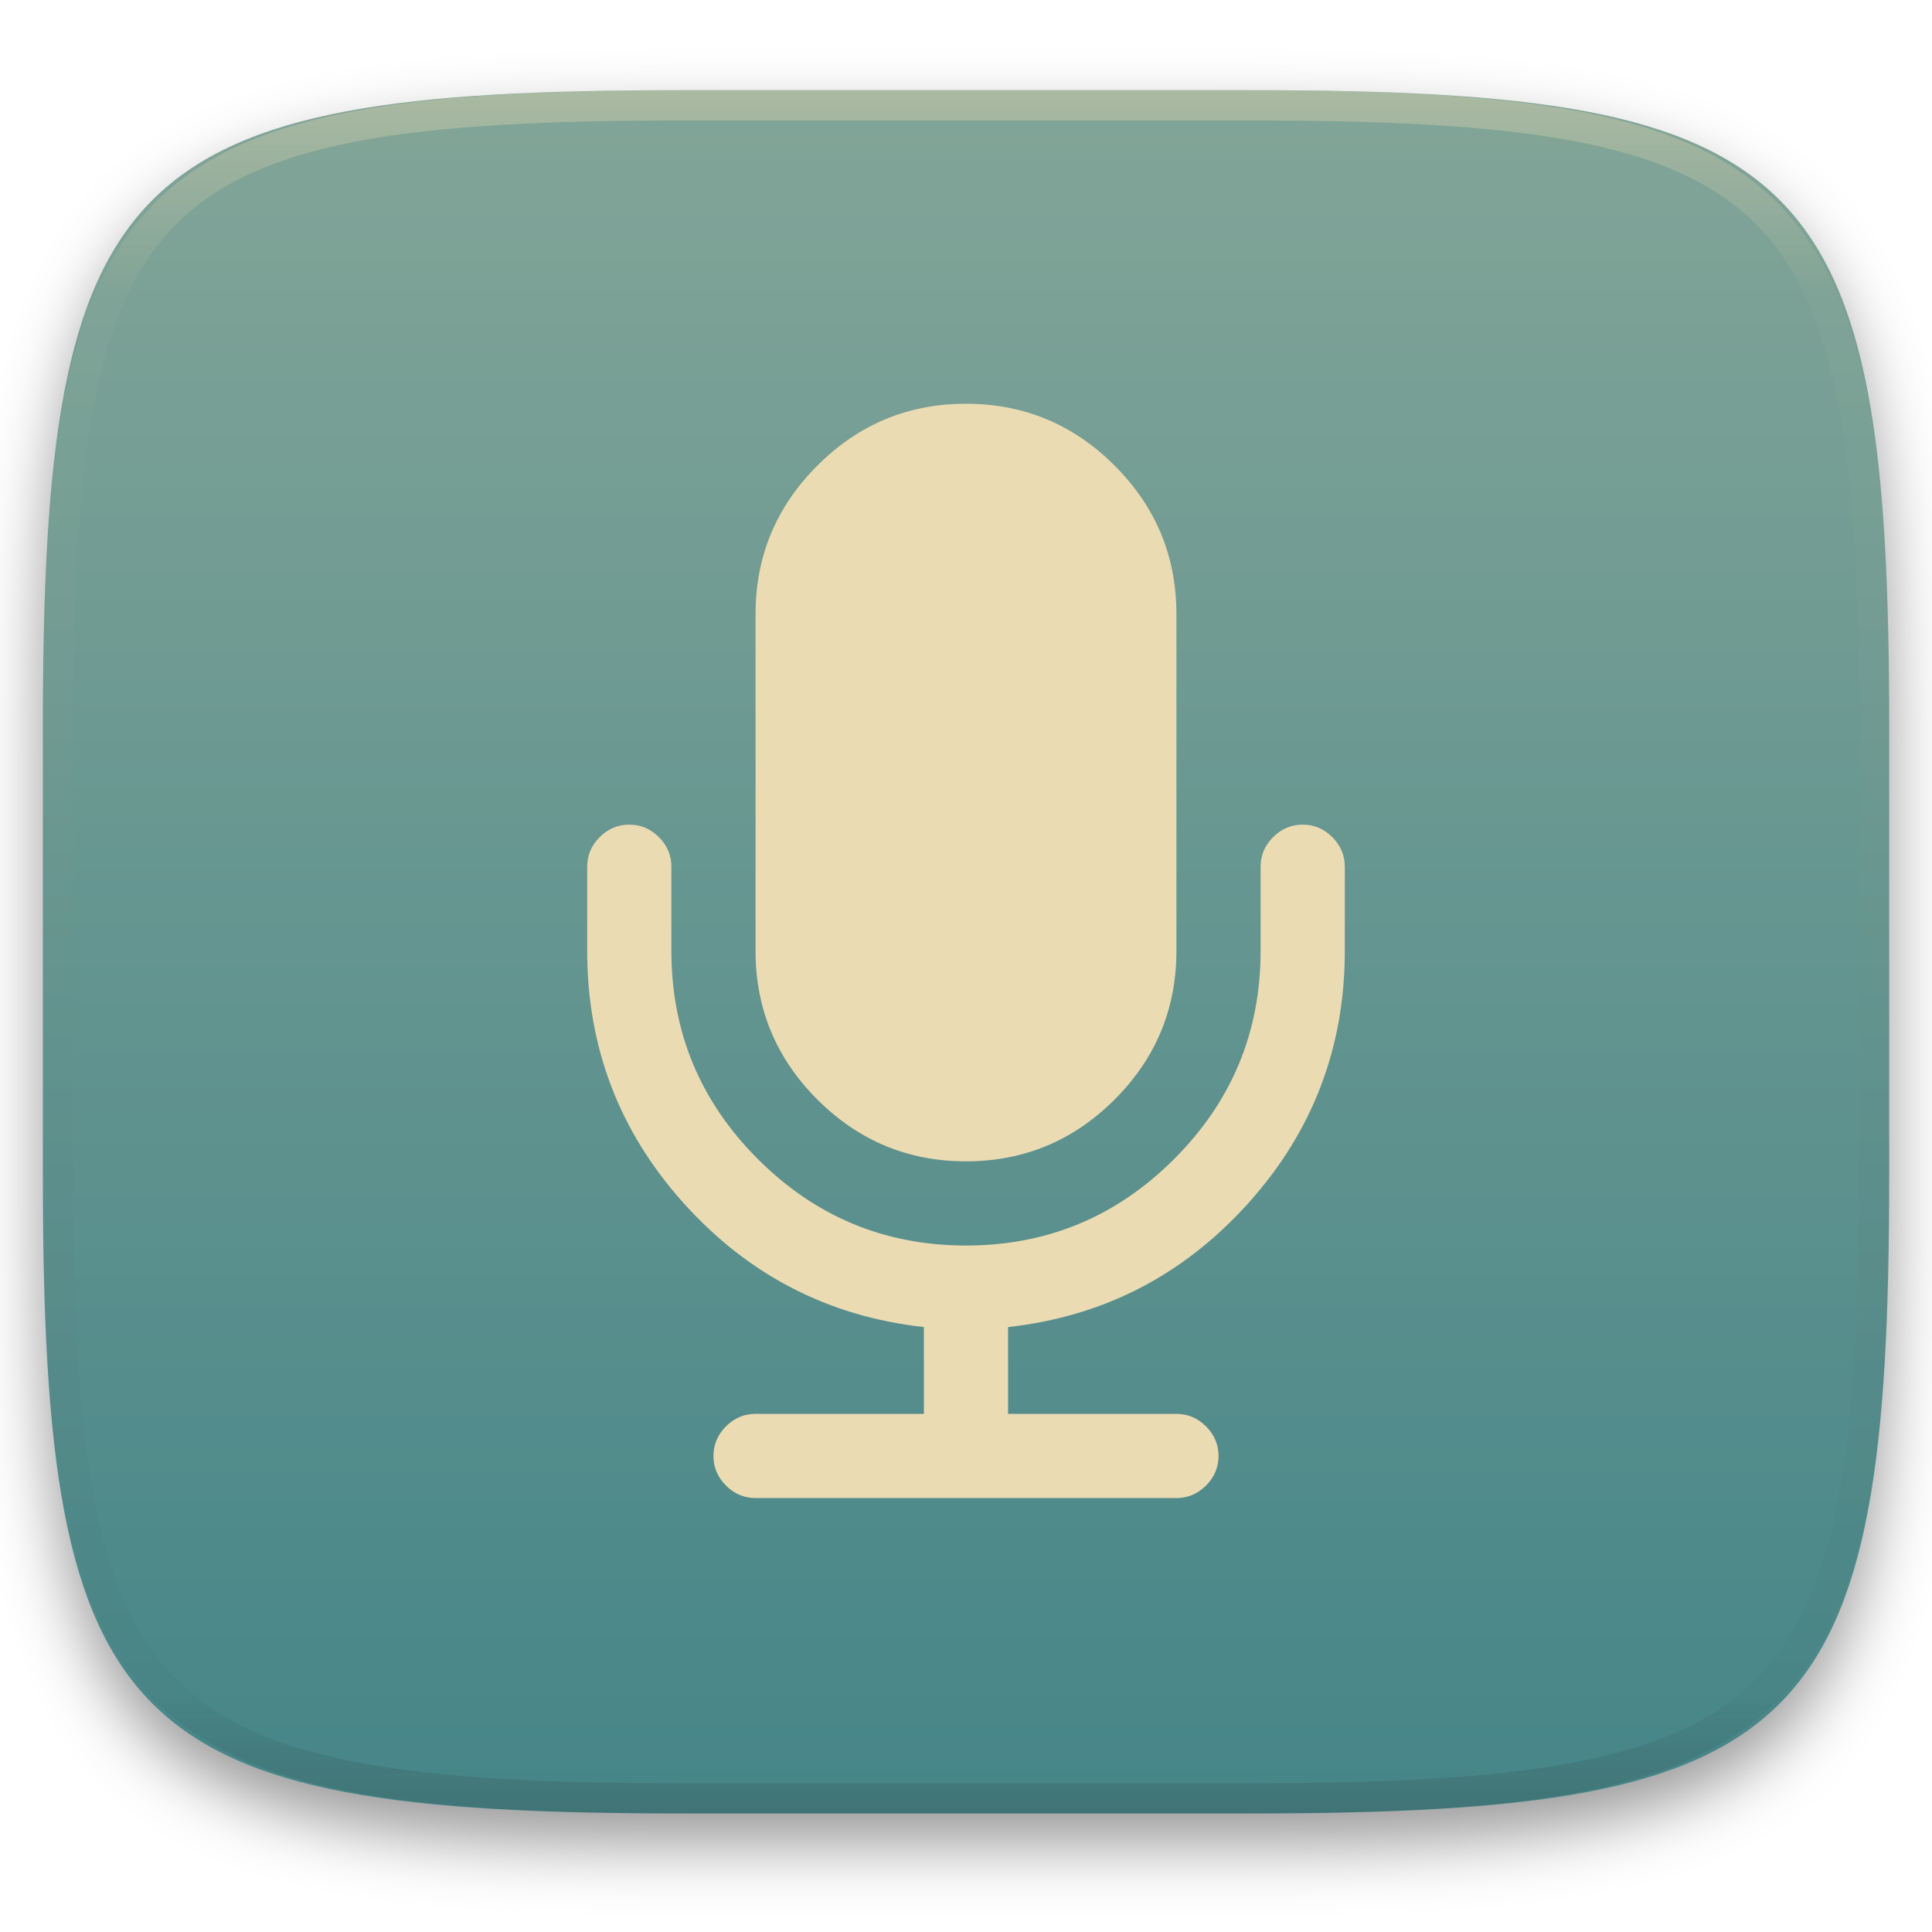
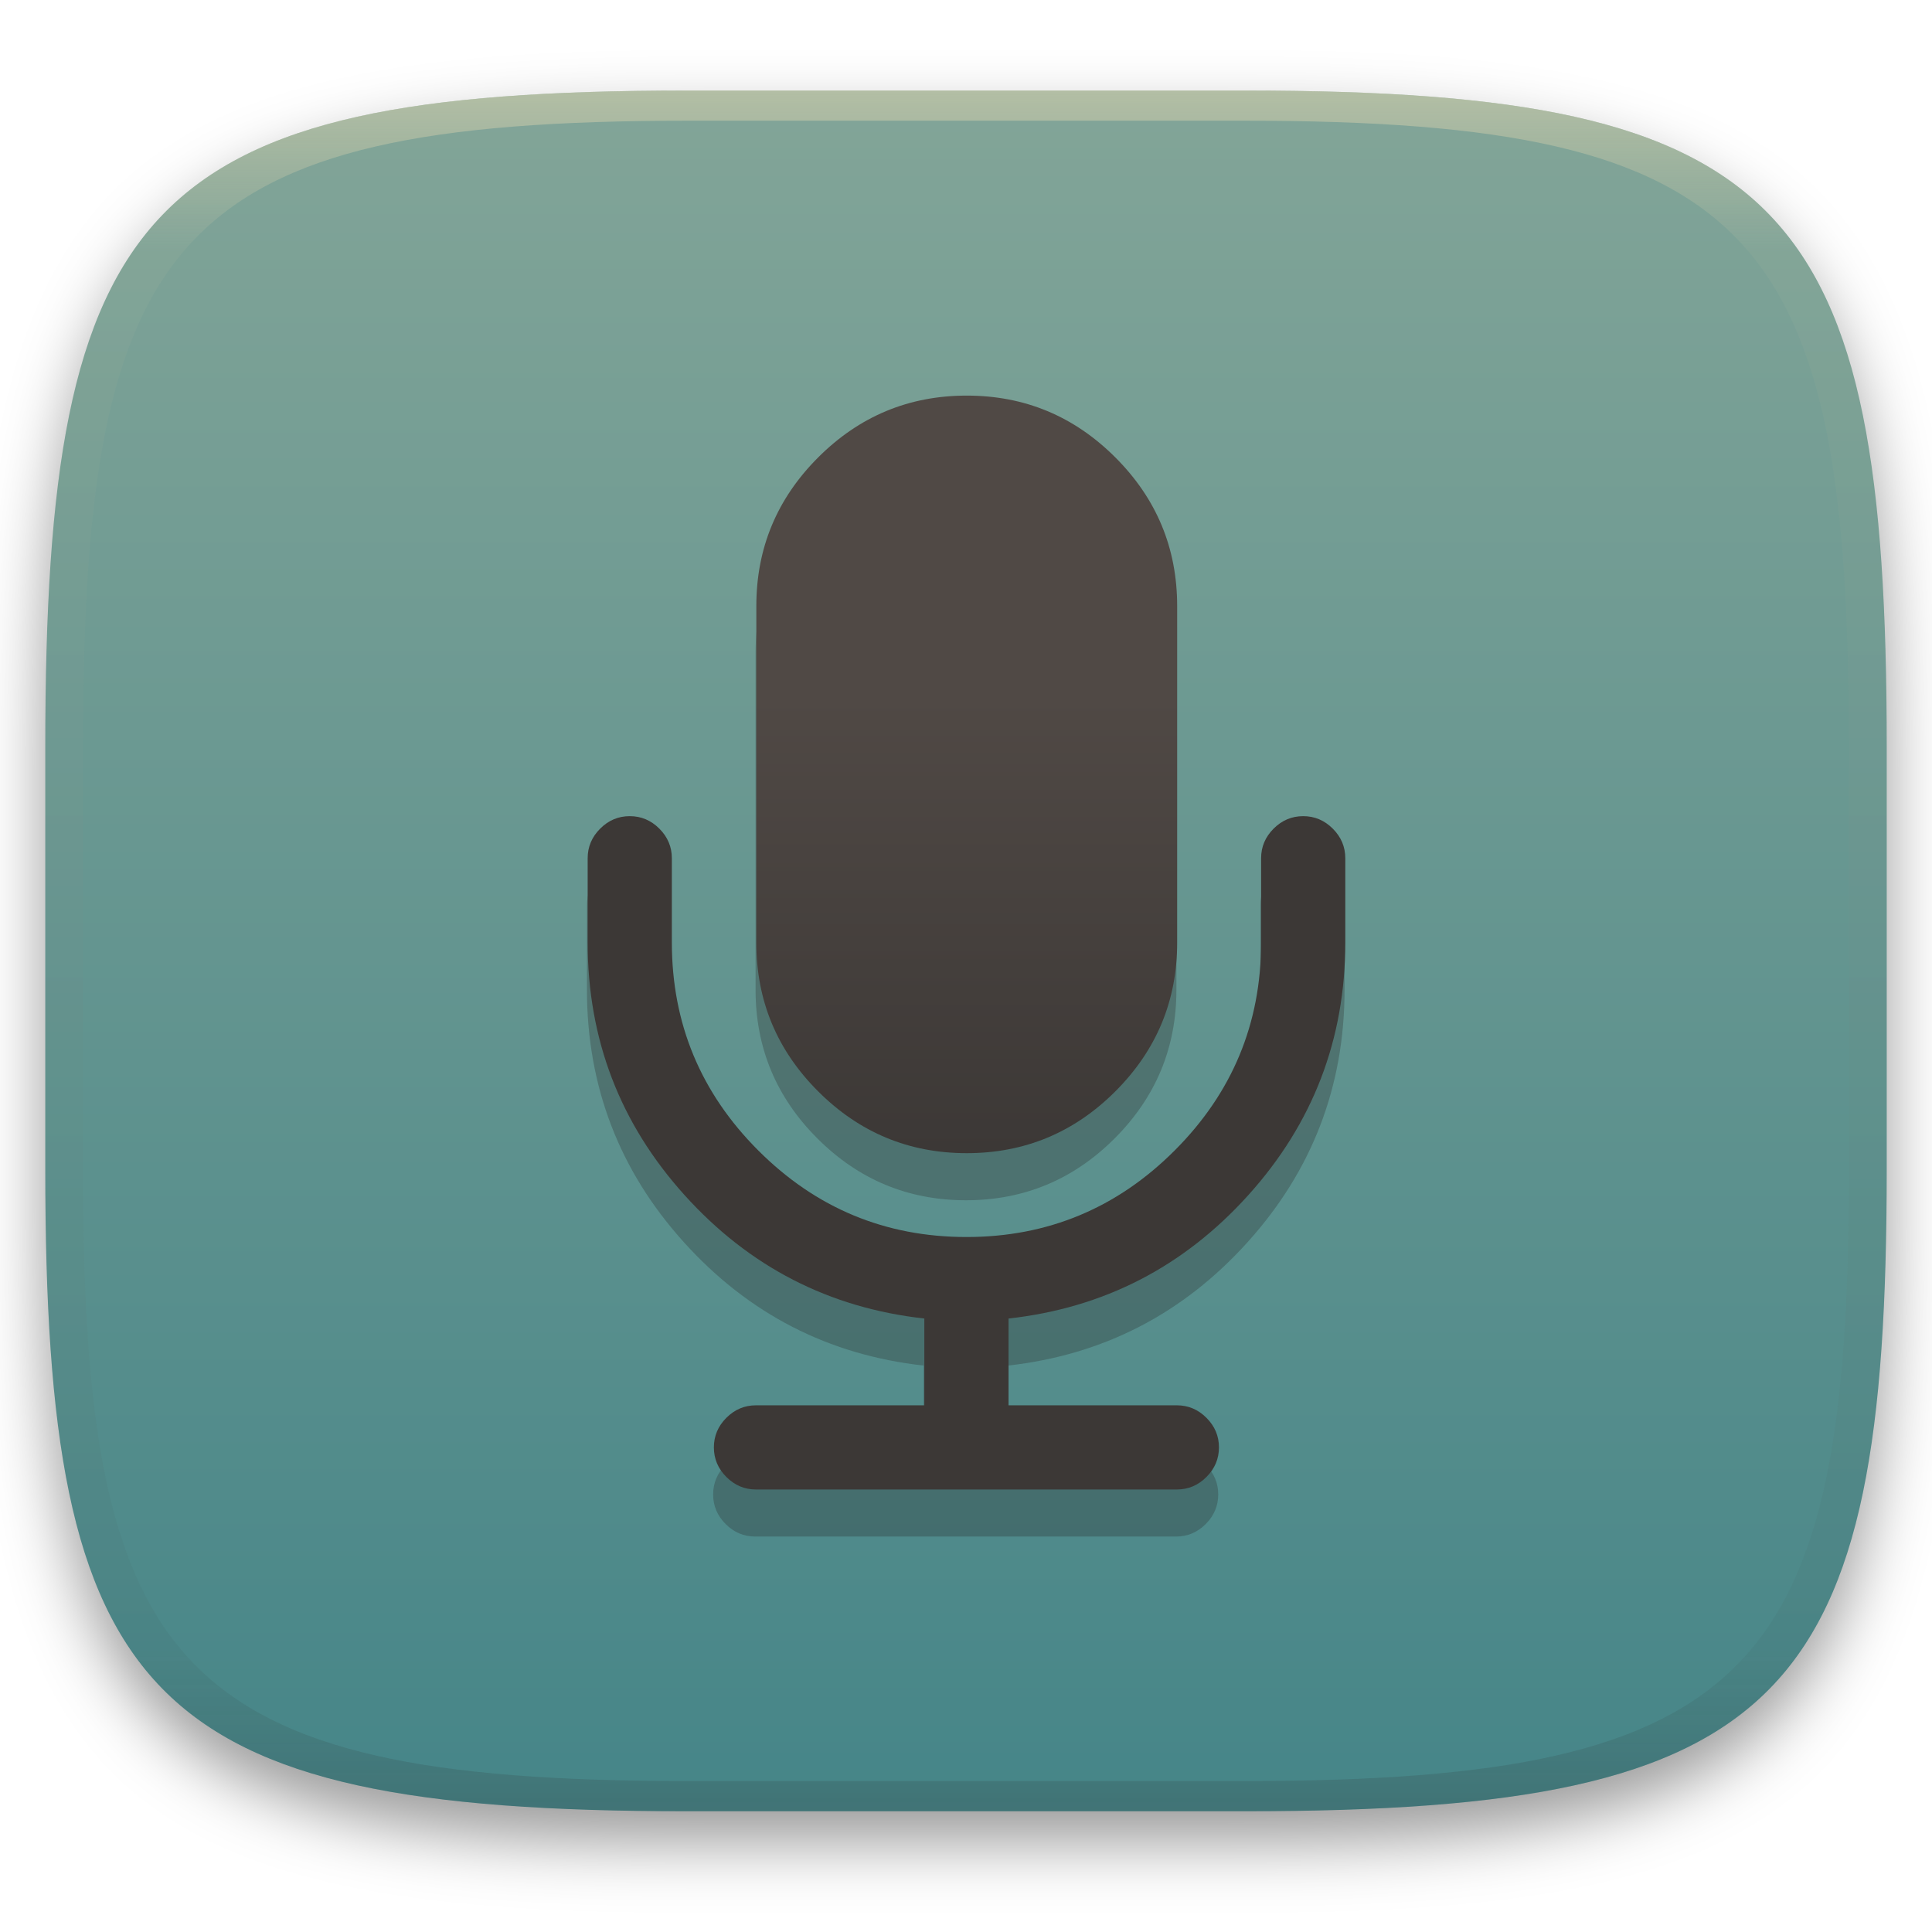
- <svg xmlns="http://www.w3.org/2000/svg" style="isolation:isolate" width="256" height="256" viewBox="0 0 256 256">
+ <svg xmlns="http://www.w3.org/2000/svg" width="256" height="256" style="isolation:isolate" version="1.1" viewBox="0 0 256 256">
  <defs>
-     <clipPath id="_clipPath_nCPAy1q6FNIpsJhCuye5xrvPwxgzJ82U">
-       <rect width="256" height="256" />
-     </clipPath>
+     <linearGradient id="linearGradient31" x1=".5" x2=".5" y2="1" gradientTransform="matrix(244,0,0,228,5.986,12)" gradientUnits="userSpaceOnUse">
+       <stop stop-color="#ebdbb2" offset="0" />
+       <stop stop-color="#ebdbb2" stop-opacity=".098" offset=".1" />
+       <stop stop-color="#282828" stop-opacity=".1" offset=".9" />
+       <stop stop-color="#282828" stop-opacity=".4" offset="1" />
+     </linearGradient>
+     <filter id="a-3-9" x="-.042" y="-.045" width="1.084" height="1.108" color-interpolation-filters="sRGB">
+       <feGaussianBlur in="SourceGraphic" stdDeviation="4.294" />
+       <feOffset dy="4" result="pf_100_offsetBlur" />
+       <feFlood flood-opacity=".4" />
+       <feComposite in2="pf_100_offsetBlur" operator="in" result="pf_100_dropShadow" />
+       <feBlend in="SourceGraphic" in2="pf_100_dropShadow" />
+     </filter>
+     <linearGradient id="b-5" x1=".5" x2=".5" y2="1" gradientTransform="matrix(244,0,0,228,5.981,12.12)" gradientUnits="userSpaceOnUse">
+       <stop stop-color="#83a598" offset="0" />
+       <stop stop-color="#458588" offset="1" />
+     </linearGradient>
+     <linearGradient id="linearGradient10" x1="128" x2="128" y1="55.52" y2="155.9" gradientTransform="translate(.04973 -3.136)" gradientUnits="userSpaceOnUse">
+       <stop stop-color="#504945" offset=".397" />
+       <stop stop-color="#3c3836" offset="1" />
+     </linearGradient>
  </defs>
-   <g clip-path="url(#_clipPath_nCPAy1q6FNIpsJhCuye5xrvPwxgzJ82U)">
-     <defs>
-       <filter id="SqSt7bMSzNW3J8HwQDZubNKzdHswHeUk" width="400%" height="400%" x="-200%" y="-200%" color-interpolation-filters="sRGB" filterUnits="objectBoundingBox">
-         <feGaussianBlur in="SourceGraphic" stdDeviation="4.294" />
-         <feOffset dx="0" dy="4" result="pf_100_offsetBlur" />
-         <feFlood flood-opacity=".4" />
-         <feComposite in2="pf_100_offsetBlur" operator="in" result="pf_100_dropShadow" />
-         <feBlend in="SourceGraphic" in2="pf_100_dropShadow" mode="normal" />
-       </filter>
-     </defs>
-     <g filter="url(#SqSt7bMSzNW3J8HwQDZubNKzdHswHeUk)">
-       <linearGradient id="_lgradient_0" x1=".5" x2=".5" y1="0" y2="1" gradientTransform="matrix(244.648,0,0,228.338,5.68,11.95)" gradientUnits="userSpaceOnUse">
-         <stop offset="0%" style="stop-color:#83a598" />
-         <stop offset="100%" style="stop-color:#458588" />
-       </linearGradient>
-       <path fill="url(#_lgradient_0)" d="M 165.689 11.95 C 239.745 11.95 250.328 22.507 250.328 96.494 L 250.328 155.745 C 250.328 229.731 239.745 240.288 165.689 240.288 L 90.319 240.288 C 16.264 240.288 5.68 229.731 5.68 155.745 L 5.68 96.494 C 5.68 22.507 16.264 11.95 90.319 11.95 L 165.689 11.95 Z" />
-     </g>
-     <g opacity=".4">
-       <linearGradient id="_lgradient_1" x1=".517" x2=".517" y1="0" y2="1" gradientTransform="matrix(244.65,0,0,228.34,5.68,11.95)" gradientUnits="userSpaceOnUse">
-         <stop offset="0%" style="stop-color:#ebdbb2" />
-         <stop offset="12.5%" stop-opacity=".098" style="stop-color:#ebdbb2" />
-         <stop offset="92.5%" stop-opacity=".098" style="stop-color:#282828" />
-         <stop offset="100%" stop-opacity=".498" style="stop-color:#282828" />
-       </linearGradient>
-       <path fill="url(#_lgradient_1)" fill-rule="evenodd" d="M 165.068 11.951 C 169.396 11.941 173.724 11.991 178.052 12.089 C 181.927 12.167 185.803 12.315 189.678 12.541 C 193.131 12.737 196.583 13.022 200.026 13.395 C 203.085 13.73 206.144 14.181 209.174 14.741 C 211.889 15.243 214.574 15.881 217.22 16.657 C 219.62 17.355 221.971 18.219 224.243 19.241 C 226.358 20.184 228.384 21.304 230.302 22.591 C 232.142 23.829 233.863 25.244 235.437 26.806 C 237.001 28.378 238.417 30.088 239.656 31.925 C 240.945 33.841 242.066 35.865 243.02 37.967 C 244.043 40.247 244.909 42.585 245.617 44.972 C 246.394 47.615 247.034 50.297 247.535 53.009 C 248.096 56.035 248.548 59.081 248.883 62.136 C 249.257 65.575 249.542 69.014 249.739 72.462 C 249.965 76.323 250.112 80.194 250.201 84.055 C 250.289 88.378 250.339 92.701 250.329 97.014 L 250.329 155.226 C 250.339 159.549 250.289 163.862 250.201 168.185 C 250.112 172.056 249.965 175.917 249.739 179.778 C 249.542 183.226 249.257 186.675 248.883 190.104 C 248.548 193.159 248.096 196.215 247.535 199.241 C 247.034 201.943 246.394 204.625 245.617 207.268 C 244.909 209.655 244.043 212.003 243.02 214.273 C 242.066 216.385 240.945 218.399 239.656 220.315 C 238.417 222.152 237.001 223.872 235.437 225.434 C 233.863 226.996 232.142 228.411 230.302 229.649 C 228.384 230.936 226.358 232.056 224.243 232.999 C 221.971 234.021 219.62 234.885 217.22 235.593 C 214.574 236.369 211.889 237.007 209.174 237.499 C 206.144 238.068 203.085 238.51 200.026 238.845 C 196.583 239.218 193.131 239.503 189.678 239.699 C 185.803 239.925 181.927 240.073 178.052 240.161 C 173.724 240.249 169.396 240.299 165.068 240.289 L 90.942 240.289 C 86.614 240.299 82.286 240.249 77.958 240.161 C 74.083 240.073 70.207 239.925 66.332 239.699 C 62.879 239.503 59.427 239.218 55.984 238.845 C 52.925 238.51 49.866 238.068 46.836 237.499 C 44.121 237.007 41.436 236.369 38.79 235.593 C 36.39 234.885 34.039 234.021 31.767 232.999 C 29.652 232.056 27.626 230.936 25.708 229.649 C 23.868 228.411 22.147 226.996 20.573 225.434 C 19.009 223.872 17.593 222.152 16.354 220.315 C 15.065 218.399 13.944 216.385 12.99 214.273 C 11.967 212.003 11.101 209.655 10.393 207.268 C 9.616 204.625 8.976 201.943 8.475 199.241 C 7.914 196.215 7.462 193.159 7.127 190.104 C 6.753 186.675 6.468 183.226 6.271 179.778 C 6.045 175.917 5.898 172.056 5.809 168.185 C 5.721 163.862 5.671 159.549 5.681 155.226 L 5.681 97.014 C 5.671 92.701 5.721 88.378 5.809 84.055 C 5.898 80.194 6.045 76.323 6.271 72.462 C 6.468 69.014 6.753 65.575 7.127 62.136 C 7.462 59.081 7.914 56.035 8.475 53.009 C 8.976 50.297 9.616 47.615 10.393 44.972 C 11.101 42.585 11.967 40.247 12.99 37.967 C 13.944 35.865 15.065 33.841 16.354 31.925 C 17.593 30.088 19.009 28.378 20.573 26.806 C 22.147 25.244 23.868 23.829 25.708 22.591 C 27.626 21.304 29.652 20.184 31.767 19.241 C 34.039 18.219 36.39 17.355 38.79 16.657 C 41.436 15.881 44.121 15.243 46.836 14.741 C 49.866 14.181 52.925 13.73 55.984 13.395 C 59.427 13.022 62.879 12.737 66.332 12.541 C 70.207 12.315 74.083 12.167 77.958 12.089 C 82.286 11.991 86.614 11.941 90.942 11.951 L 165.068 11.951 Z M 165.078 15.96 C 169.376 15.95 173.675 15.999 177.973 16.087 C 181.8 16.176 185.626 16.323 189.452 16.539 C 192.836 16.736 196.219 17.011 199.583 17.384 C 202.554 17.699 205.515 18.131 208.446 18.681 C 211.023 19.153 213.58 19.762 216.099 20.499 C 218.322 21.147 220.495 21.953 222.6 22.896 C 224.509 23.751 226.338 24.763 228.069 25.922 C 229.692 27.013 231.207 28.26 232.594 29.646 C 233.981 31.031 235.23 32.544 236.332 34.165 C 237.492 35.894 238.506 37.712 239.361 39.608 C 240.306 41.72 241.112 43.892 241.761 46.102 C 242.509 48.617 243.109 51.162 243.591 53.736 C 244.132 56.664 244.565 59.611 244.889 62.578 C 245.263 65.938 245.539 69.308 245.735 72.688 C 245.952 76.51 246.109 80.322 246.188 84.144 C 246.276 88.437 246.325 92.721 246.325 97.014 C 246.325 97.014 246.325 97.014 246.325 97.014 L 246.325 155.226 C 246.325 155.226 246.325 155.226 246.325 155.226 C 246.325 159.519 246.276 163.803 246.188 168.096 C 246.109 171.918 245.952 175.74 245.735 179.552 C 245.539 182.932 245.263 186.302 244.889 189.672 C 244.565 192.629 244.132 195.576 243.591 198.504 C 243.109 201.078 242.509 203.623 241.761 206.138 C 241.112 208.358 240.306 210.52 239.361 212.632 C 238.506 214.528 237.492 216.356 236.332 218.075 C 235.23 219.706 233.981 221.219 232.594 222.604 C 231.207 223.98 229.692 225.227 228.069 226.318 C 226.338 227.477 224.509 228.489 222.6 229.344 C 220.495 230.297 218.322 231.093 216.099 231.741 C 213.58 232.478 211.023 233.087 208.446 233.559 C 205.515 234.109 202.554 234.541 199.583 234.865 C 196.219 235.229 192.836 235.514 189.452 235.701 C 185.626 235.917 181.8 236.074 177.973 236.153 C 173.675 236.251 169.376 236.29 165.078 236.29 C 165.078 236.29 165.078 236.29 165.068 236.29 L 90.942 236.29 C 90.932 236.29 90.932 236.29 90.932 236.29 C 86.634 236.29 82.335 236.251 78.037 236.153 C 74.21 236.074 70.384 235.917 66.558 235.701 C 63.174 235.514 59.791 235.229 56.427 234.865 C 53.456 234.541 50.495 234.109 47.564 233.559 C 44.987 233.087 42.43 232.478 39.911 231.741 C 37.688 231.093 35.515 230.297 33.41 229.344 C 31.501 228.489 29.672 227.477 27.941 226.318 C 26.318 225.227 24.803 223.98 23.416 222.604 C 22.029 221.219 20.78 219.706 19.678 218.075 C 18.518 216.356 17.504 214.528 16.649 212.632 C 15.704 210.52 14.898 208.358 14.249 206.138 C 13.501 203.623 12.901 201.078 12.419 198.504 C 11.878 195.576 11.445 192.629 11.121 189.672 C 10.747 186.302 10.472 182.932 10.275 179.552 C 10.058 175.74 9.901 171.918 9.822 168.096 C 9.734 163.803 9.685 159.519 9.685 155.226 C 9.685 155.226 9.685 155.226 9.685 155.226 L 9.685 97.014 C 9.685 97.014 9.685 97.014 9.685 97.014 C 9.685 92.721 9.734 88.437 9.822 84.144 C 9.901 80.322 10.058 76.51 10.275 72.688 C 10.472 69.308 10.747 65.938 11.121 62.578 C 11.445 59.611 11.878 56.664 12.419 53.736 C 12.901 51.162 13.501 48.617 14.249 46.102 C 14.898 43.892 15.704 41.72 16.649 39.608 C 17.504 37.712 18.518 35.894 19.678 34.165 C 20.78 32.544 22.029 31.031 23.416 29.646 C 24.803 28.26 26.318 27.013 27.941 25.922 C 29.672 24.763 31.501 23.751 33.41 22.896 C 35.515 21.953 37.688 21.147 39.911 20.499 C 42.43 19.762 44.987 19.153 47.564 18.681 C 50.495 18.131 53.456 17.699 56.427 17.384 C 59.791 17.011 63.174 16.736 66.558 16.539 C 70.384 16.323 74.21 16.176 78.037 16.087 C 82.335 15.999 86.634 15.95 90.932 15.96 C 90.932 15.96 90.932 15.96 90.942 15.96 L 165.068 15.96 C 165.078 15.96 165.078 15.96 165.078 15.96 Z" />
-     </g>
-     <path fill="#ebdbb2" fill-rule="evenodd" d="M 128 153.883 C 135.668 153.883 142.232 151.152 147.692 145.694 C 153.152 140.235 155.882 133.669 155.882 126 L 155.882 81.385 C 155.882 73.716 153.154 67.153 147.692 61.692 C 142.232 56.232 135.668 53.5 128 53.5 C 120.331 53.5 113.767 56.232 108.306 61.692 C 102.845 67.152 100.114 73.716 100.114 81.385 L 100.114 126 C 100.114 133.669 102.846 140.235 108.306 145.694 C 113.766 151.152 120.331 153.883 128 153.883 Z M 176.535 110.925 C 175.434 109.821 174.125 109.269 172.614 109.269 C 171.104 109.269 169.797 109.821 168.693 110.925 C 167.59 112.029 167.038 113.336 167.038 114.846 L 167.038 126 C 167.038 136.748 163.217 145.94 155.579 153.579 C 147.941 161.219 138.747 165.039 128 165.039 C 117.252 165.039 108.059 161.219 100.419 153.579 C 92.78 145.942 88.961 136.748 88.961 126 L 88.961 114.846 C 88.961 113.336 88.409 112.029 87.306 110.925 C 86.202 109.821 84.896 109.269 83.385 109.269 C 81.873 109.269 80.566 109.821 79.463 110.925 C 78.359 112.029 77.807 113.336 77.807 114.846 L 77.807 126 C 77.807 138.839 82.091 150.007 90.66 159.505 C 99.228 169.002 109.815 174.448 122.422 175.842 L 122.422 187.346 L 100.114 187.346 C 98.604 187.346 97.297 187.898 96.193 189.002 C 95.09 190.105 94.538 191.412 94.538 192.922 C 94.538 194.431 95.09 195.741 96.193 196.843 C 97.297 197.947 98.604 198.5 100.114 198.5 L 155.882 198.5 C 157.393 198.5 158.702 197.947 159.803 196.843 C 160.908 195.741 161.461 194.431 161.461 192.922 C 161.461 191.412 160.908 190.105 159.803 189.002 C 158.702 187.898 157.393 187.346 155.882 187.346 L 133.577 187.346 L 133.577 175.842 C 146.182 174.448 156.769 169.002 165.338 159.505 C 173.907 150.007 178.193 138.839 178.193 126 L 178.193 114.846 C 178.193 113.336 177.64 112.03 176.535 110.925 L 176.535 110.925 Z" />
+   <g transform="translate(9.09e-6 -.12)" filter="url(#a-3-9)">
+     <path d="m165 12.12c72 0 85 15 85 87v56c0 70-13 85-85 85h-74c-72 0-85-15-85-85v-56c0-72 13-87 85-87z" fill="url(#b-5)" />
  </g>
+   <g transform="translate(9.09e-6 -.12)" opacity=".5">
+     <path transform="translate(-.004996 .116)" d="m91 12c-72 0-85 15-85 87v56c0 70 13 85 85 85h74c72 0 85-15 85-85v-56c0-72-13-87-85-87zm0 4h74c68 0 80 15 80 83v56c0 66-12 81-80 81h-74c-68 0-80-15-80-81v-56c0-68 12-83 80-83z" fill="url(#linearGradient31)" opacity="1" />
+   </g>
+   <path d="m128 58.66c-7.669 0-14.23 2.731-19.69 8.191s-8.193 12.02-8.193 19.69v44.62c0 7.669 2.733 14.24 8.193 19.69 5.46 5.458 12.02 8.189 19.69 8.189 7.668 0 14.23-2.731 19.69-8.189 5.46-5.459 8.191-12.02 8.191-19.69v-44.62c0-7.669-2.729-14.23-8.191-19.69-5.46-5.46-12.02-8.191-19.69-8.191zm-44.65 55.72c-1.512 0-2.819 0.552-3.922 1.656-1.104 1.104-1.656 2.41-1.656 3.92v11.15c0 12.84 4.284 24.01 12.85 33.5 8.568 9.497 19.16 14.94 31.76 16.34v11.5h-22.31c-1.51 0-2.816 0.552-3.92 1.656-1.103 1.103-1.656 2.41-1.656 3.92 0 1.509 0.553 2.82 1.656 3.922 1.104 1.104 2.41 1.656 3.92 1.656h55.77c1.511 0 2.819-0.552 3.92-1.656 1.105-1.102 1.658-2.413 1.658-3.922 0-1.51-0.553-2.817-1.658-3.92-1.101-1.104-2.409-1.656-3.92-1.656h-22.3v-11.5c12.6-1.394 23.19-6.84 31.76-16.34 8.569-9.498 12.86-20.67 12.86-33.5v-11.15c0-1.51-0.551-2.815-1.656-3.92h-2e-3c-1.101-1.104-2.411-1.656-3.922-1.656-1.51 0-2.816 0.552-3.92 1.656-1.103 1.104-1.654 2.41-1.654 3.92v11.15c0 10.75-3.822 19.94-11.46 27.58s-16.83 11.46-27.58 11.46-19.94-3.821-27.58-11.46c-7.639-7.637-11.46-16.83-11.46-27.58v-11.15c0-1.51-0.553-2.816-1.656-3.92-1.104-1.104-2.409-1.656-3.92-1.656z" fill="#282828" opacity=".3" style="isolation:isolate" />
+   <path d="m176.6 109.8c-1.101-1.104-2.41-1.656-3.921-1.656-1.51 0-2.817 0.552-3.921 1.656-1.103 1.104-1.655 2.411-1.655 3.921v11.15c0 10.75-3.821 19.94-11.46 27.58-7.638 7.64-16.83 11.46-27.58 11.46s-19.94-3.82-27.58-11.46c-7.639-7.637-11.46-16.83-11.46-27.58v-11.15c0-1.51-0.552-2.817-1.655-3.921-1.104-1.104-2.41-1.656-3.921-1.656-1.512 0-2.819 0.552-3.922 1.656-1.104 1.104-1.656 2.411-1.656 3.921v11.15c0 12.84 4.284 24.01 12.85 33.5 8.568 9.497 19.16 14.94 31.76 16.34v11.5h-22.31c-1.51 0-2.817 0.552-3.921 1.656-1.103 1.103-1.655 2.41-1.655 3.92 0 1.509 0.552 2.819 1.655 3.921 1.104 1.104 2.411 1.657 3.921 1.657h55.77c1.511 0 2.82-0.553 3.921-1.657 1.105-1.102 1.658-2.412 1.658-3.921 0-1.51-0.553-2.817-1.658-3.92-1.101-1.104-2.41-1.656-3.921-1.656h-22.3v-11.5c12.6-1.394 23.19-6.84 31.76-16.34 8.569-9.498 12.86-20.67 12.86-33.5v-11.15c0-1.51-0.553-2.816-1.658-3.921z" fill="#3c3836" />
+   <path d="m128.1 152.8c7.668 0 14.23-2.731 19.69-8.189 5.46-5.459 8.19-12.02 8.19-19.69v-44.62c0-7.669-2.728-14.23-8.19-19.69-5.46-5.46-12.02-8.192-19.69-8.192-7.669 0-14.23 2.732-19.69 8.192s-8.192 12.02-8.192 19.69v44.62c0 7.669 2.732 14.24 8.192 19.69 5.46 5.458 12.02 8.189 19.69 8.189z" fill="url(#linearGradient10)" />
</svg>
